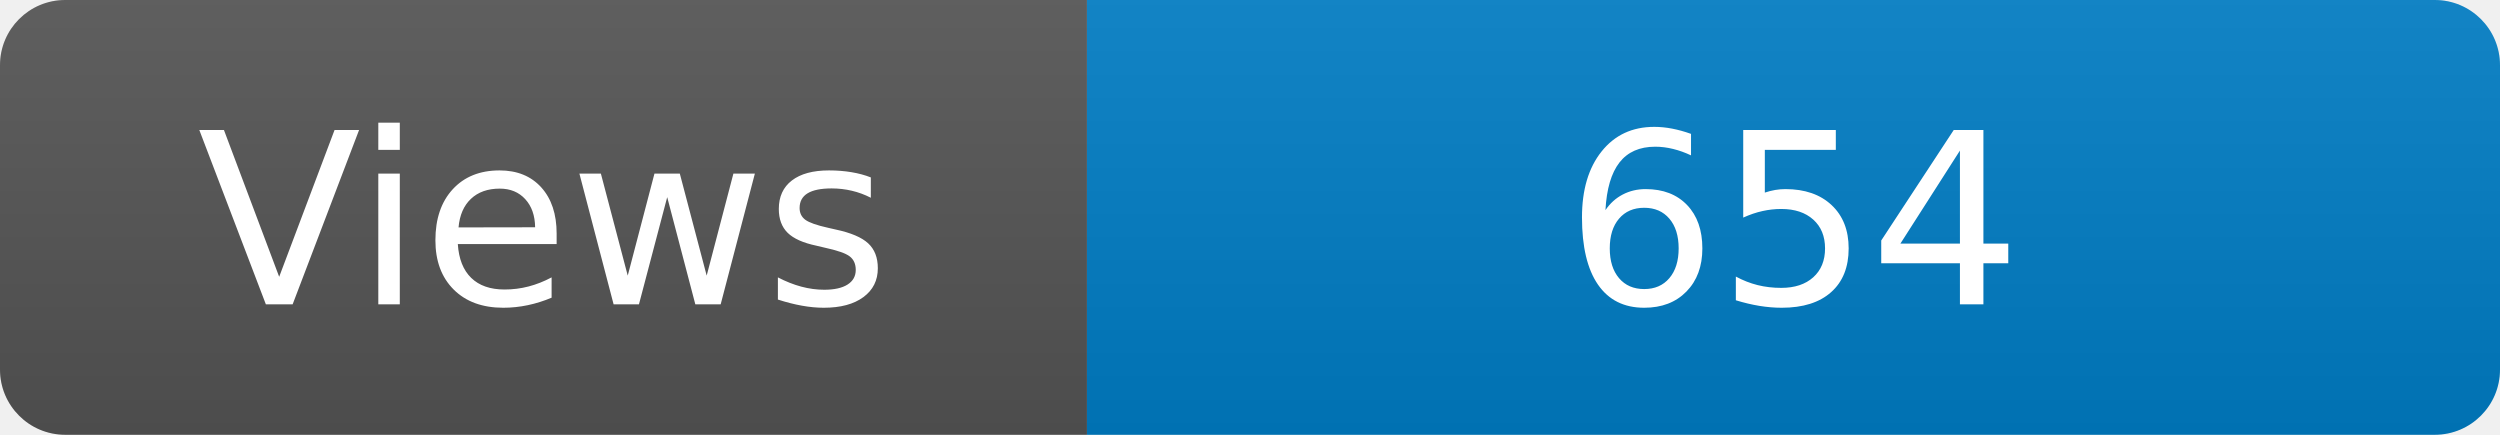
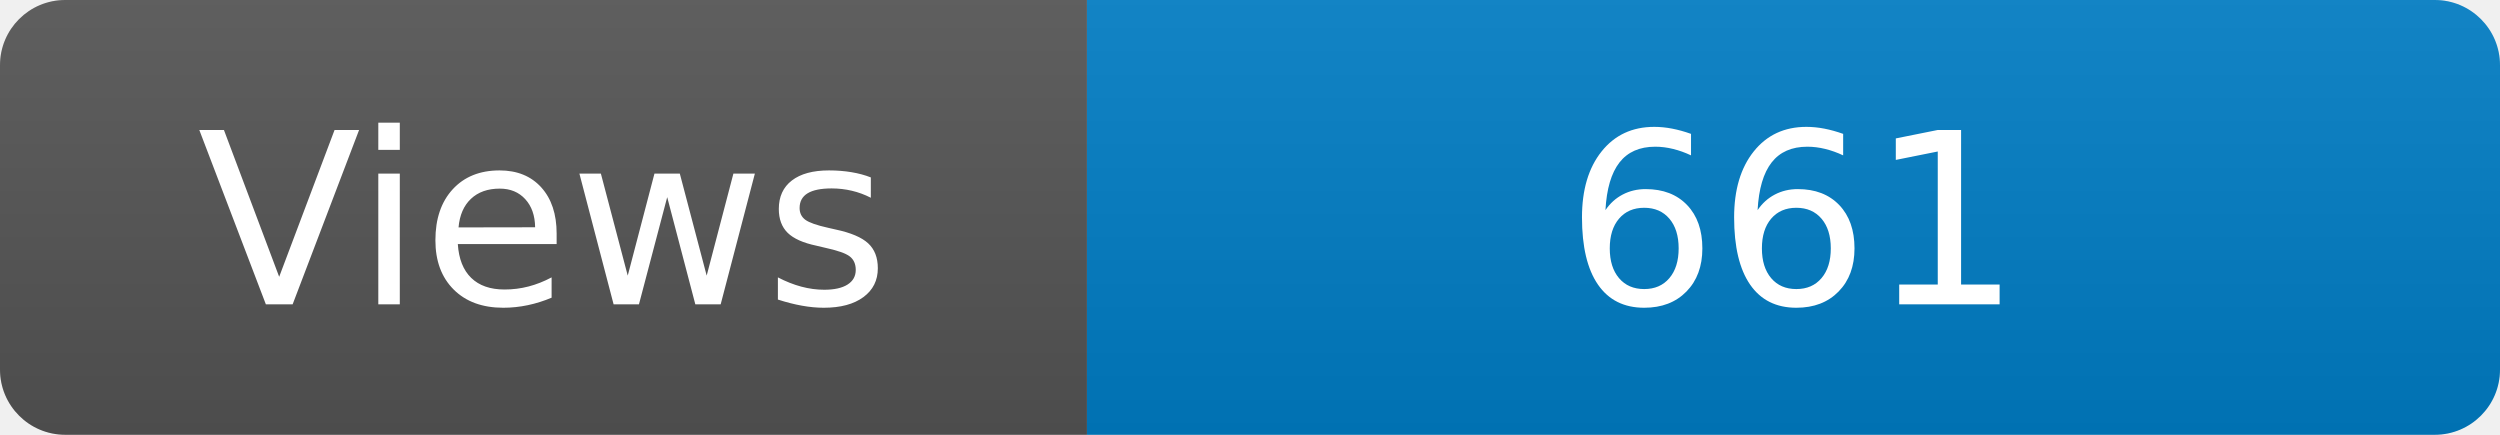
<svg xmlns="http://www.w3.org/2000/svg" width="115" height="20" role="img" aria-label="Maintained?: yes">
  <linearGradient id="s" x2="0" y2="100%">
    <stop offset="0" stop-color="#bbb" stop-opacity=".1" />
    <stop offset="1" stop-opacity=".1" />
  </linearGradient>
  <clipPath id="r">
    <rect width="115" height="20" rx="3" fill="#fff" />
  </clipPath>
  <g clip-path="url(#r)">
    <rect width="50" height="20" fill="#555" />
    <rect x="50" width="160" height="20" fill="#007ec6" />
    <rect width="115" height="20" fill="url(#s)" />
  </g>
  <g fill="#fff" text-anchor="middle" font-family="Verdana,Geneva,DejaVu Sans,sans-serif" font-size="110">
    <text x="250" y="140" transform="scale(.1)" fill="#fff">Views</text>
-     <text x="825" y="140" transform="scale(.1)" fill="#fff">654</text>
+     <text x="825" y="140" transform="scale(.1)" fill="#fff">661</text>
  </g>
</svg>
